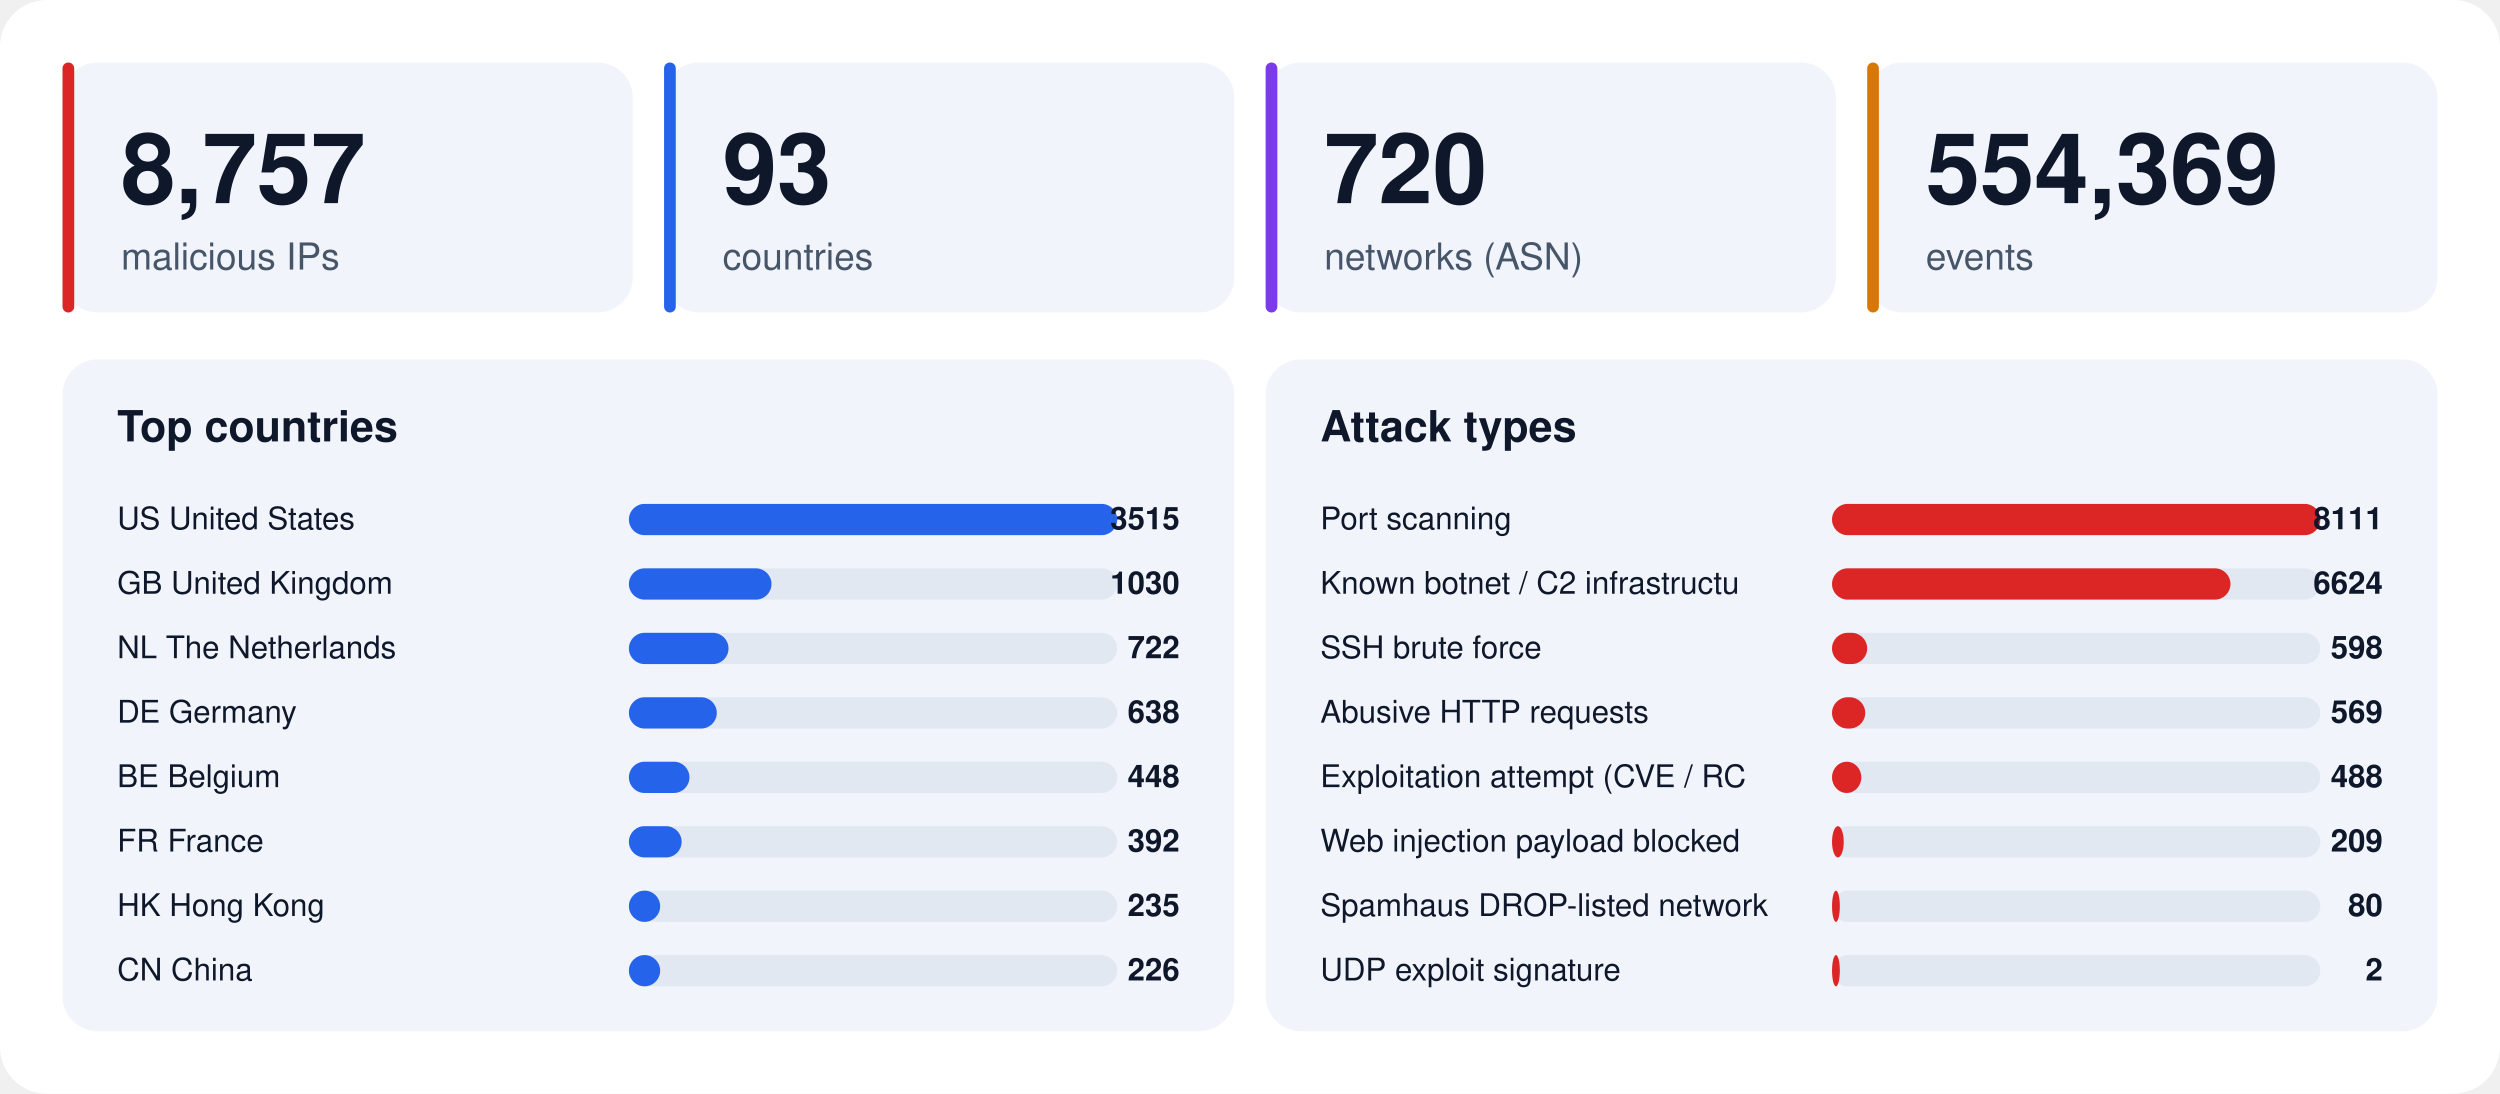
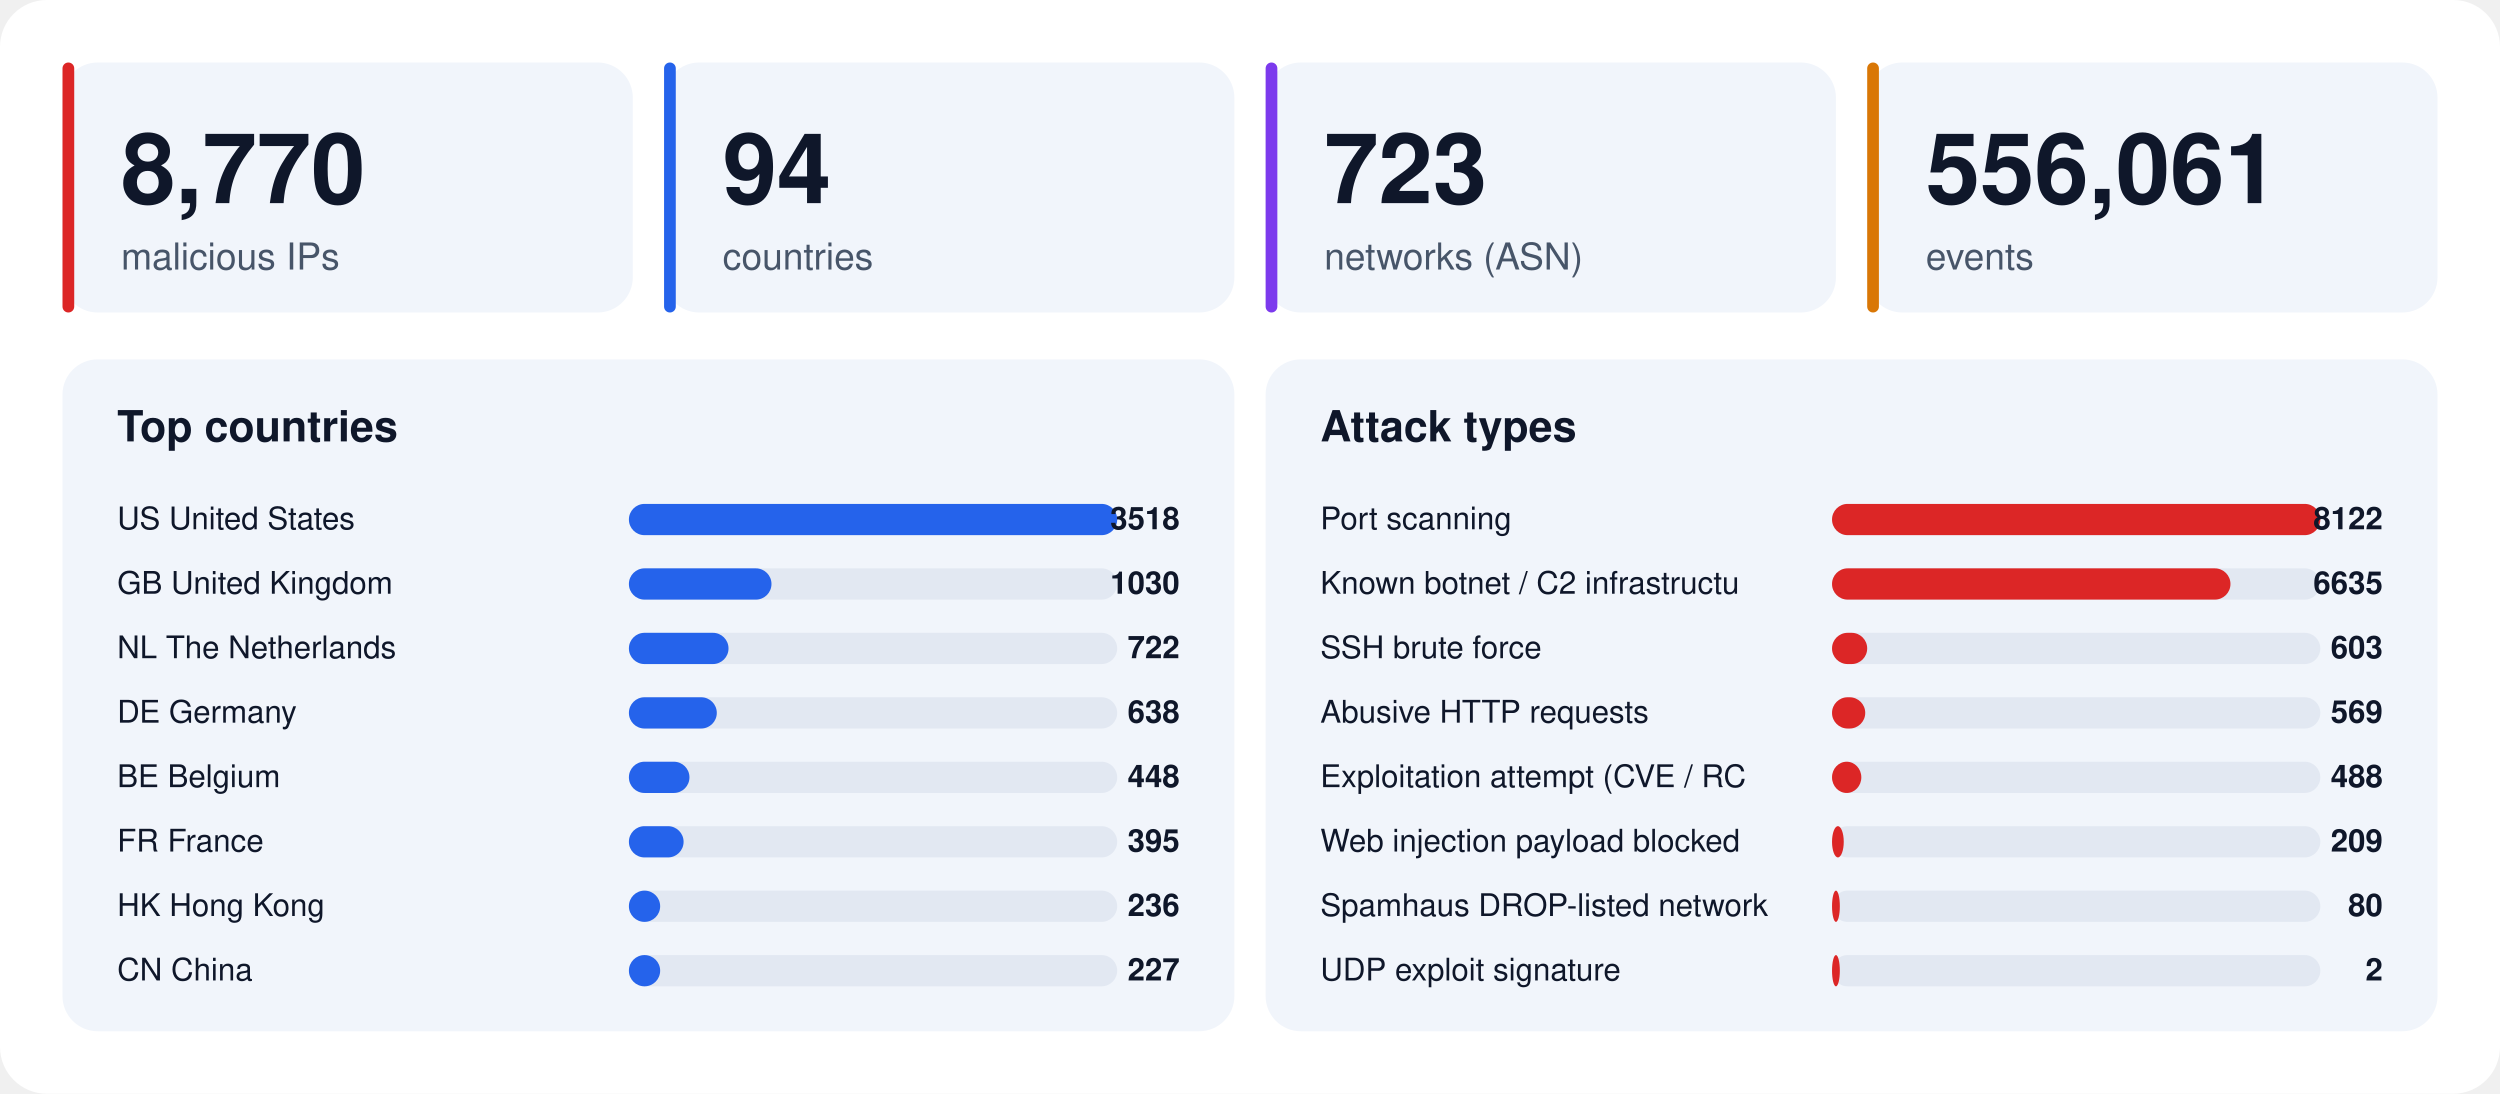
<svg xmlns="http://www.w3.org/2000/svg" width="1280" height="560" viewBox="0 0 1280 560" font-family="-apple-system,BlinkMacSystemFont,'Segoe UI',Helvetica,Arial,sans-serif">
  <rect width="1280" height="560" rx="24" fill="#ffffff" />
  <rect x="32" y="32" width="292" height="128" rx="18" fill="#f1f5fb" />
  <rect x="32" y="32" width="6" height="128" rx="3" fill="#dc2626" />
-   <text x="62" y="104" font-size="50" font-weight="800" fill="#0f172a">8,757</text>
+   <text x="62" y="104" font-size="50" font-weight="800" fill="#0f172a">8,770</text>
  <text x="62" y="138" font-size="19" fill="#475569">malicious IPs</text>
  <rect x="340" y="32" width="292" height="128" rx="18" fill="#f1f5fb" />
  <rect x="340" y="32" width="6" height="128" rx="3" fill="#2563eb" />
-   <text x="370" y="104" font-size="50" font-weight="800" fill="#0f172a">93</text>
+   <text x="370" y="104" font-size="50" font-weight="800" fill="#0f172a">94</text>
  <text x="370" y="138" font-size="19" fill="#475569">countries</text>
  <rect x="648" y="32" width="292" height="128" rx="18" fill="#f1f5fb" />
  <rect x="648" y="32" width="6" height="128" rx="3" fill="#7c3aed" />
-   <text x="678" y="104" font-size="50" font-weight="800" fill="#0f172a">720</text>
+   <text x="678" y="104" font-size="50" font-weight="800" fill="#0f172a">723</text>
  <text x="678" y="138" font-size="19" fill="#475569">networks (ASN)</text>
  <rect x="956" y="32" width="292" height="128" rx="18" fill="#f1f5fb" />
  <rect x="956" y="32" width="6" height="128" rx="3" fill="#d97706" />
-   <text x="986" y="104" font-size="50" font-weight="800" fill="#0f172a">554,369</text>
+   <text x="986" y="104" font-size="50" font-weight="800" fill="#0f172a">556,061</text>
  <text x="986" y="138" font-size="19" fill="#475569">events</text>
  <rect x="32" y="184" width="600" height="344" rx="18" fill="#f1f5fb" />
  <text x="60" y="226" font-size="22" font-weight="700" fill="#0f172a">Top countries</text>
  <text x="60" y="271" font-size="16" fill="#0f172a">US  United States</text>
  <rect x="322" y="258" width="250" height="16" rx="8" fill="#e2e8f2" />
  <rect x="322" y="258" width="250" height="16" rx="8" fill="#2563eb" />
-   <text x="604" y="271" font-size="16" font-weight="700" text-anchor="end" fill="#0f172a">3515</text>
+   <text x="604" y="271" font-size="16" font-weight="700" text-anchor="end" fill="#0f172a">3518</text>
  <text x="60" y="304" font-size="16" fill="#0f172a">GB  United Kingdom</text>
  <rect x="322" y="291" width="250" height="16" rx="8" fill="#e2e8f2" />
  <rect x="322" y="291" width="73" height="16" rx="8" fill="#2563eb" />
  <text x="604" y="304" font-size="16" font-weight="700" text-anchor="end" fill="#0f172a">1030</text>
  <text x="60" y="337" font-size="16" fill="#0f172a">NL  The Netherlands</text>
  <rect x="322" y="324" width="250" height="16" rx="8" fill="#e2e8f2" />
  <rect x="322" y="324" width="51" height="16" rx="8" fill="#2563eb" />
  <text x="604" y="337" font-size="16" font-weight="700" text-anchor="end" fill="#0f172a">722</text>
  <text x="60" y="370" font-size="16" fill="#0f172a">DE  Germany</text>
  <rect x="322" y="357" width="250" height="16" rx="8" fill="#e2e8f2" />
  <rect x="322" y="357" width="45" height="16" rx="8" fill="#2563eb" />
  <text x="604" y="370" font-size="16" font-weight="700" text-anchor="end" fill="#0f172a">638</text>
  <text x="60" y="403" font-size="16" fill="#0f172a">BE  Belgium</text>
  <rect x="322" y="390" width="250" height="16" rx="8" fill="#e2e8f2" />
  <rect x="322" y="390" width="31" height="16" rx="8" fill="#2563eb" />
  <text x="604" y="403" font-size="16" font-weight="700" text-anchor="end" fill="#0f172a">448</text>
  <text x="60" y="436" font-size="16" fill="#0f172a">FR  France</text>
  <rect x="322" y="423" width="250" height="16" rx="8" fill="#e2e8f2" />
-   <rect x="322" y="423" width="27" height="16" rx="8" fill="#2563eb" />
-   <text x="604" y="436" font-size="16" font-weight="700" text-anchor="end" fill="#0f172a">392</text>
+   <rect x="322" y="423" width="28" height="16" rx="8" fill="#2563eb" />
+   <text x="604" y="436" font-size="16" font-weight="700" text-anchor="end" fill="#0f172a">395</text>
  <text x="60" y="469" font-size="16" fill="#0f172a">HK  Hong Kong</text>
  <rect x="322" y="456" width="250" height="16" rx="8" fill="#e2e8f2" />
  <rect x="322" y="456" width="16" height="16" rx="8" fill="#2563eb" />
-   <text x="604" y="469" font-size="16" font-weight="700" text-anchor="end" fill="#0f172a">235</text>
+   <text x="604" y="469" font-size="16" font-weight="700" text-anchor="end" fill="#0f172a">236</text>
  <text x="60" y="502" font-size="16" fill="#0f172a">CN  China</text>
  <rect x="322" y="489" width="250" height="16" rx="8" fill="#e2e8f2" />
  <rect x="322" y="489" width="16" height="16" rx="8" fill="#2563eb" />
-   <text x="604" y="502" font-size="16" font-weight="700" text-anchor="end" fill="#0f172a">226</text>
+   <text x="604" y="502" font-size="16" font-weight="700" text-anchor="end" fill="#0f172a">227</text>
  <rect x="648" y="184" width="600" height="344" rx="18" fill="#f1f5fb" />
  <text x="676" y="226" font-size="22" font-weight="700" fill="#0f172a">Attack types</text>
  <text x="676" y="271" font-size="16" fill="#0f172a">Port scanning</text>
  <rect x="938" y="258" width="250" height="16" rx="8" fill="#e2e8f2" />
  <rect x="938" y="258" width="250" height="16" rx="8" fill="#dc2626" />
-   <text x="1220" y="271" font-size="16" font-weight="700" text-anchor="end" fill="#0f172a">8111</text>
+   <text x="1220" y="271" font-size="16" font-weight="700" text-anchor="end" fill="#0f172a">8122</text>
  <text x="676" y="304" font-size="16" fill="#0f172a">Known botnet / C2 infrastructu</text>
  <rect x="938" y="291" width="250" height="16" rx="8" fill="#e2e8f2" />
  <rect x="938" y="291" width="204" height="16" rx="8" fill="#dc2626" />
-   <text x="1220" y="304" font-size="16" font-weight="700" text-anchor="end" fill="#0f172a">6624</text>
+   <text x="1220" y="304" font-size="16" font-weight="700" text-anchor="end" fill="#0f172a">6635</text>
  <text x="676" y="337" font-size="16" fill="#0f172a">SSH brute force</text>
  <rect x="938" y="324" width="250" height="16" rx="8" fill="#e2e8f2" />
  <rect x="938" y="324" width="18" height="16" rx="8" fill="#dc2626" />
-   <text x="1220" y="337" font-size="16" font-weight="700" text-anchor="end" fill="#0f172a">598</text>
+   <text x="1220" y="337" font-size="16" font-weight="700" text-anchor="end" fill="#0f172a">603</text>
  <text x="676" y="370" font-size="16" fill="#0f172a">Abusive HTTP requests</text>
  <rect x="938" y="357" width="250" height="16" rx="8" fill="#e2e8f2" />
  <rect x="938" y="357" width="17" height="16" rx="8" fill="#dc2626" />
  <text x="1220" y="370" font-size="16" font-weight="700" text-anchor="end" fill="#0f172a">569</text>
  <text x="676" y="403" font-size="16" fill="#0f172a">Exploitation attempt (CVE / RC</text>
  <rect x="938" y="390" width="250" height="16" rx="8" fill="#e2e8f2" />
  <rect x="938" y="390" width="15" height="16" rx="8" fill="#dc2626" />
  <text x="1220" y="403" font-size="16" font-weight="700" text-anchor="end" fill="#0f172a">488</text>
  <text x="676" y="436" font-size="16" fill="#0f172a">Web injection payload blocked </text>
  <rect x="938" y="423" width="250" height="16" rx="8" fill="#e2e8f2" />
  <rect x="938" y="423" width="6" height="16" rx="8" fill="#dc2626" />
  <text x="1220" y="436" font-size="16" font-weight="700" text-anchor="end" fill="#0f172a">209</text>
  <text x="676" y="469" font-size="16" fill="#0f172a">Spamhaus DROP-listed network</text>
  <rect x="938" y="456" width="250" height="16" rx="8" fill="#e2e8f2" />
  <rect x="938" y="456" width="4" height="16" rx="8" fill="#dc2626" />
  <text x="1220" y="469" font-size="16" font-weight="700" text-anchor="end" fill="#0f172a">80</text>
  <text x="676" y="502" font-size="16" fill="#0f172a">UDP exploit signature</text>
  <rect x="938" y="489" width="250" height="16" rx="8" fill="#e2e8f2" />
  <rect x="938" y="489" width="4" height="16" rx="8" fill="#dc2626" />
  <text x="1220" y="502" font-size="16" font-weight="700" text-anchor="end" fill="#0f172a">2</text>
</svg>
